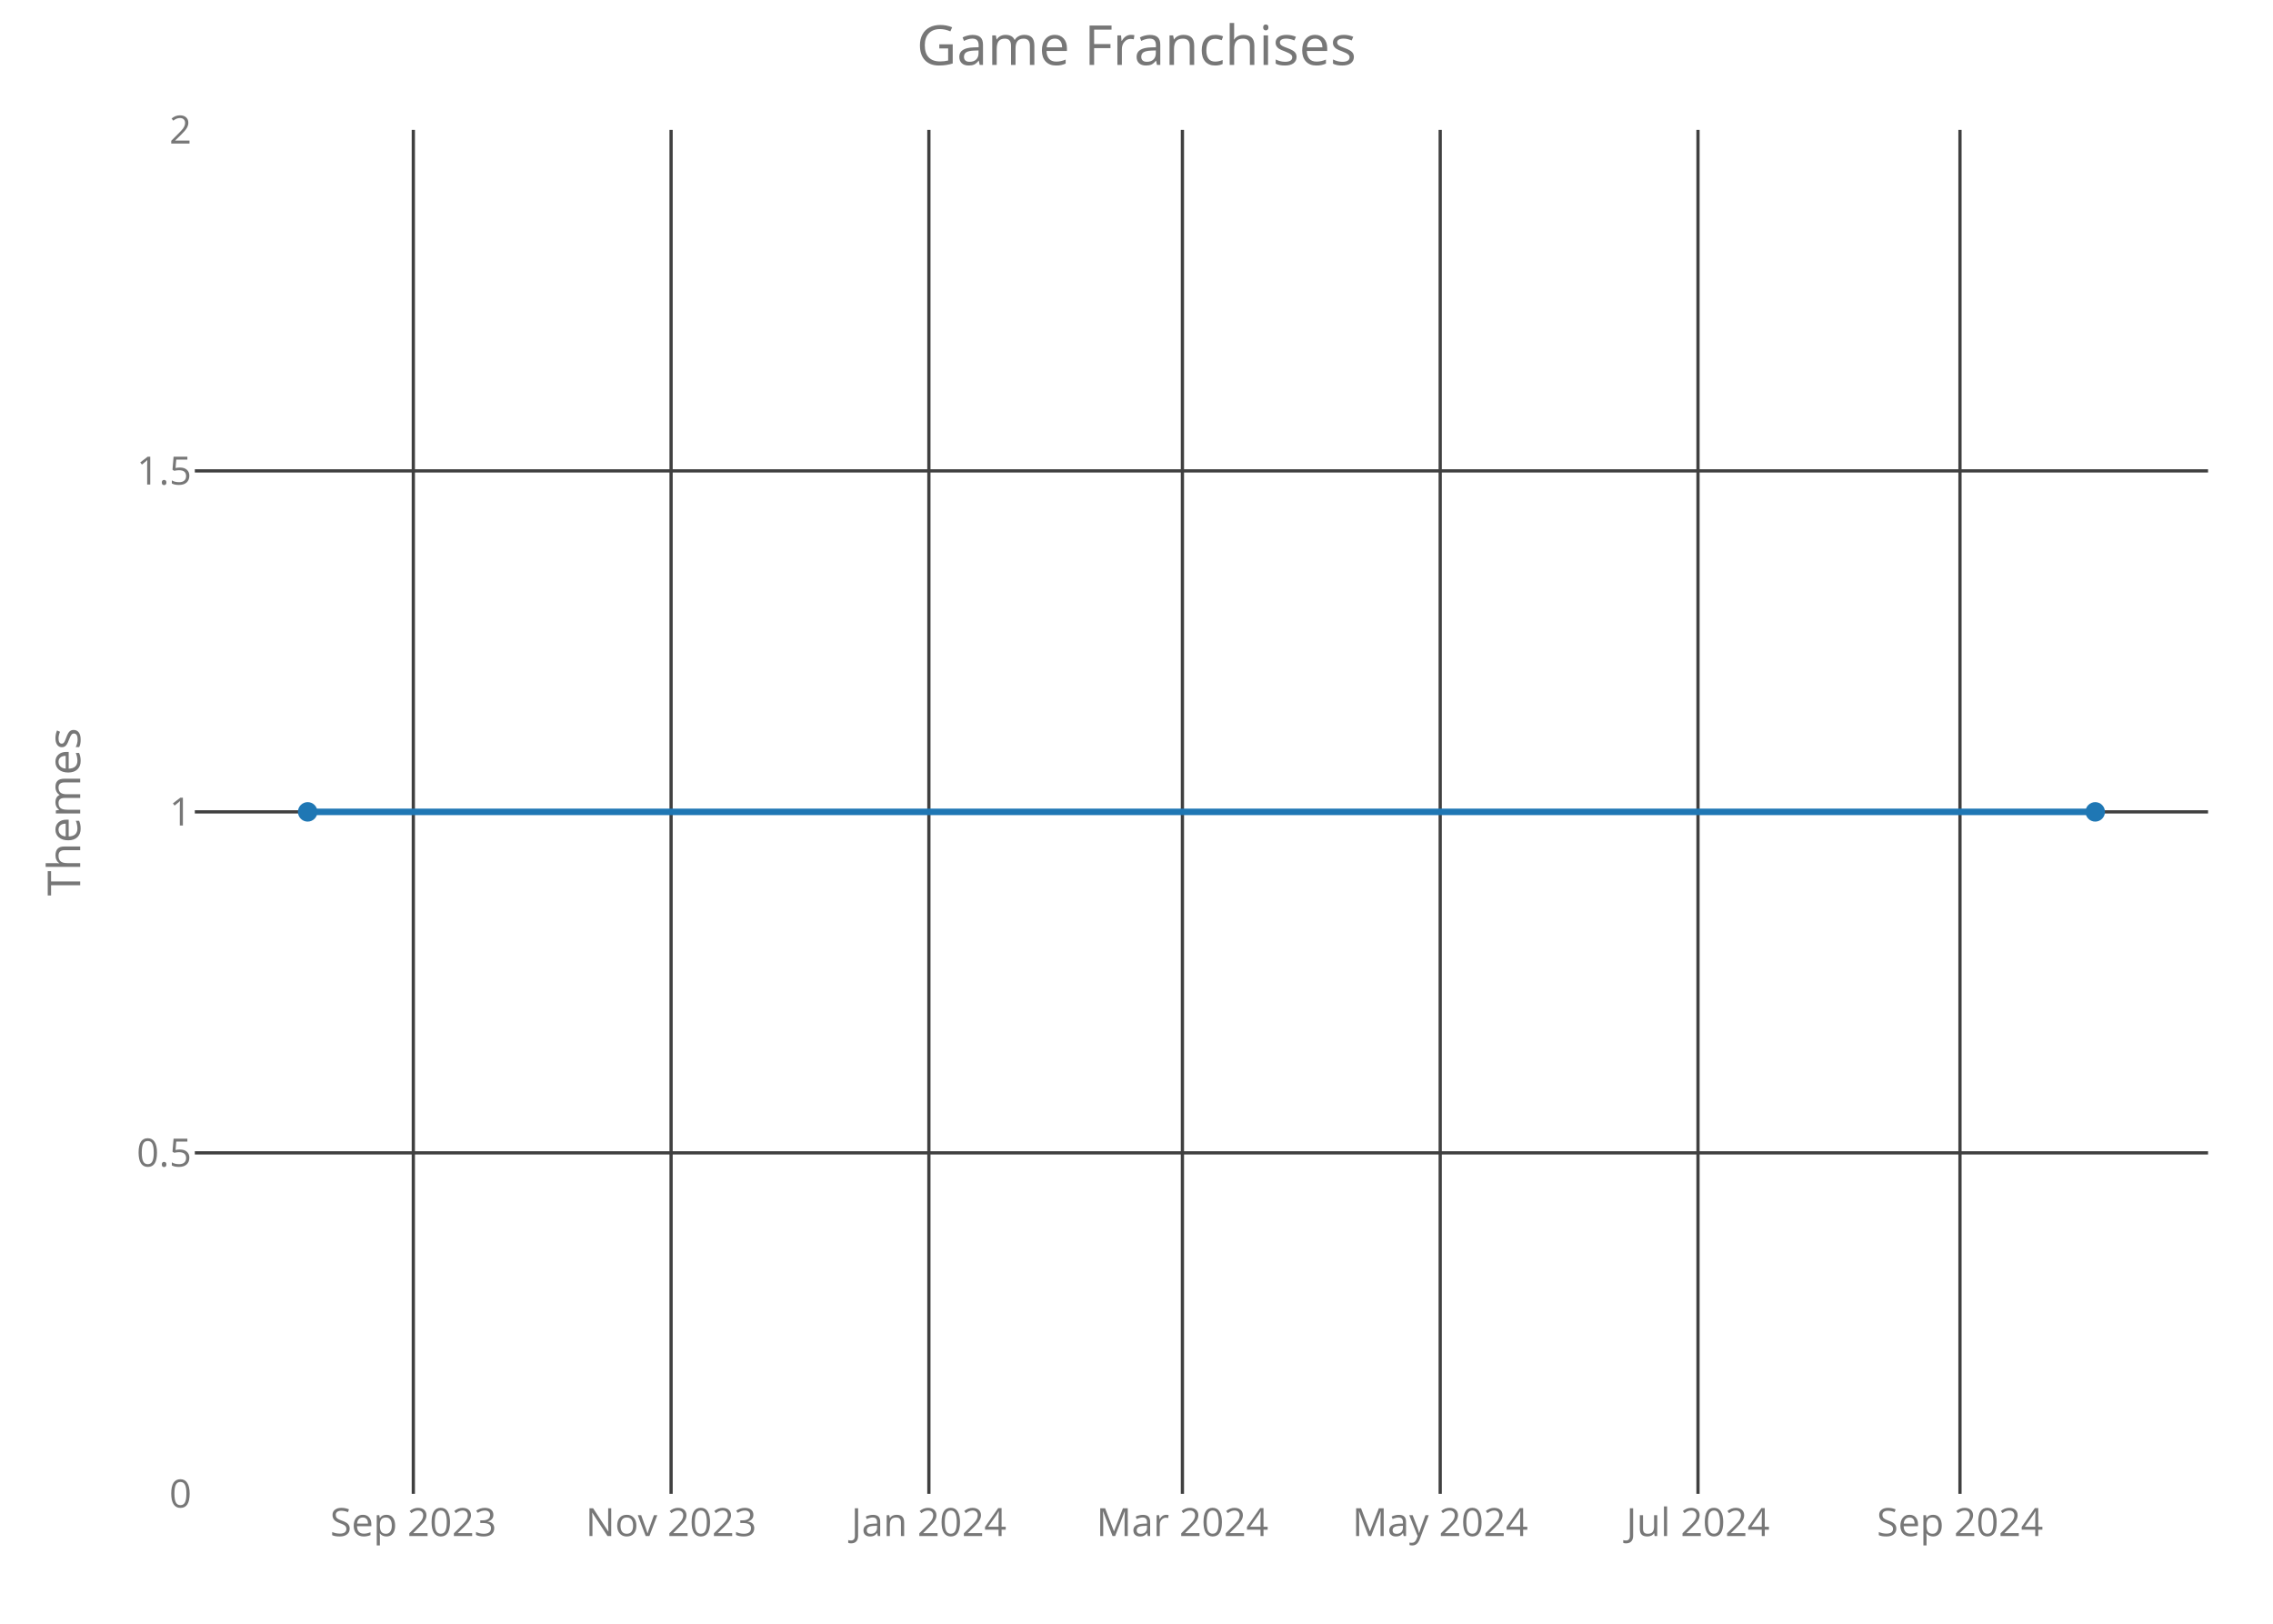
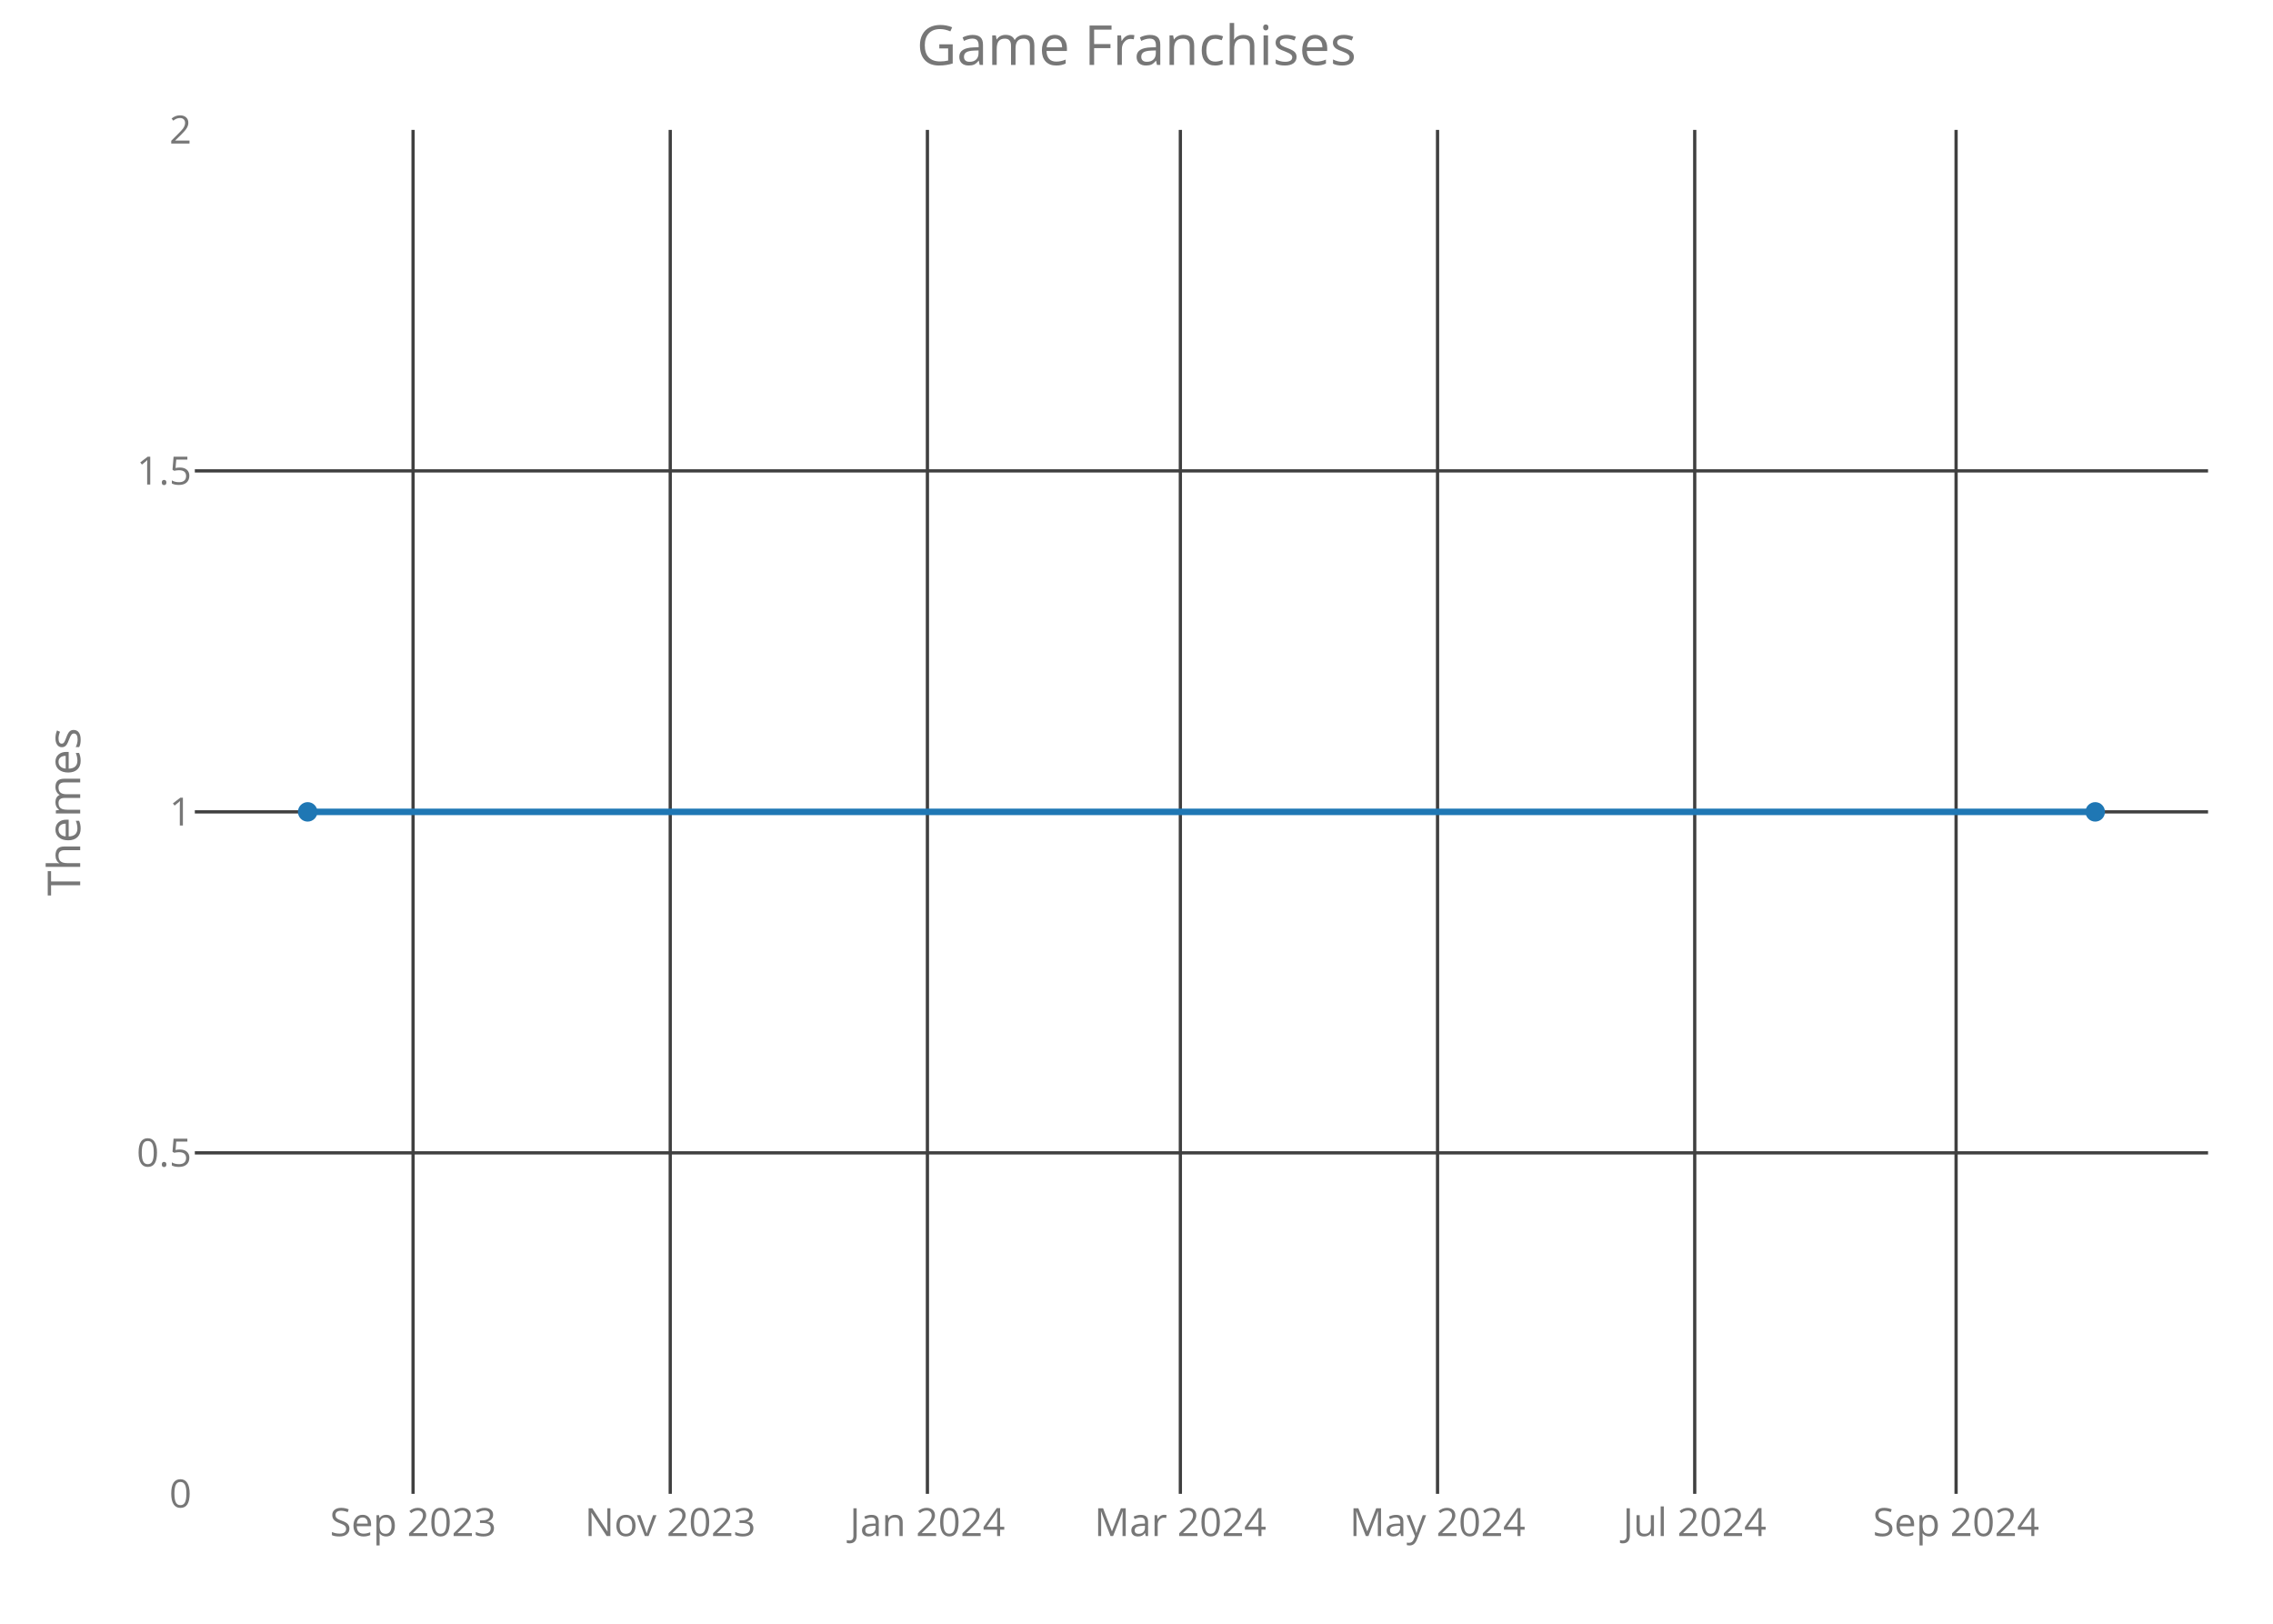
<svg xmlns="http://www.w3.org/2000/svg" class="main-svg" width="700" height="500" style="" viewBox="0 0 700 500">
  <rect x="0" y="0" width="700" height="500" style="fill: rgb(0, 0, 0); fill-opacity: 0;" />
-   <defs id="defs-43d35b">
+   <defs id="defs-d4c70a">
    <g class="clips">
-       <clipPath id="clip43d35bxyplot" class="plotclip">
+       <clipPath id="clipd4c70axyplot" class="plotclip">
        <rect width="620" height="420" />
      </clipPath>
-       <clipPath class="axesclip" id="clip43d35bx">
+       <clipPath class="axesclip" id="clipd4c70ax">
        <rect x="60" y="0" width="620" height="500" />
      </clipPath>
-       <clipPath class="axesclip" id="clip43d35by">
+       <clipPath class="axesclip" id="clipd4c70ay">
        <rect x="0" y="40" width="700" height="420" />
      </clipPath>
-       <clipPath class="axesclip" id="clip43d35bxy">
+       <clipPath class="axesclip" id="clipd4c70axy">
        <rect x="60" y="40" width="620" height="420" />
      </clipPath>
    </g>
    <g class="gradients" />
  </defs>
  <g class="bglayer">
    <rect class="bg" x="60" y="40" width="620" height="420" style="fill: rgb(0, 0, 0); fill-opacity: 0; stroke-width: 0;" />
  </g>
  <g class="layer-below">
    <g class="imagelayer" />
    <g class="shapelayer" />
  </g>
  <g class="cartesianlayer">
    <g class="subplot xy">
      <g class="layer-subplot">
        <g class="shapelayer" />
        <g class="imagelayer" />
      </g>
      <g class="gridlayer">
        <g class="x">
-           <path class="xgrid crisp" transform="translate(127.29,0)" d="M0,40v420" style="stroke: rgb(64, 64, 64); stroke-opacity: 1; stroke-width: 1px;" />
-           <path class="xgrid crisp" transform="translate(206.67,0)" d="M0,40v420" style="stroke: rgb(64, 64, 64); stroke-opacity: 1; stroke-width: 1px;" />
-           <path class="xgrid crisp" transform="translate(286.06,0)" d="M0,40v420" style="stroke: rgb(64, 64, 64); stroke-opacity: 1; stroke-width: 1px;" />
-           <path class="xgrid crisp" transform="translate(364.14,0)" d="M0,40v420" style="stroke: rgb(64, 64, 64); stroke-opacity: 1; stroke-width: 1px;" />
-           <path class="xgrid crisp" transform="translate(443.53,0)" d="M0,40v420" style="stroke: rgb(64, 64, 64); stroke-opacity: 1; stroke-width: 1px;" />
-           <path class="xgrid crisp" transform="translate(522.92,0)" d="M0,40v420" style="stroke: rgb(64, 64, 64); stroke-opacity: 1; stroke-width: 1px;" />
-           <path class="xgrid crisp" transform="translate(603.6,0)" d="M0,40v420" style="stroke: rgb(64, 64, 64); stroke-opacity: 1; stroke-width: 1px;" />
+           <path class="xgrid crisp" transform="translate(127.21,0)" d="M0,40v420" style="stroke: rgb(64, 64, 64); stroke-opacity: 1; stroke-width: 1px;" />
+           <path class="xgrid crisp" transform="translate(206.41,0)" d="M0,40v420" style="stroke: rgb(64, 64, 64); stroke-opacity: 1; stroke-width: 1px;" />
+           <path class="xgrid crisp" transform="translate(285.61,0)" d="M0,40v420" style="stroke: rgb(64, 64, 64); stroke-opacity: 1; stroke-width: 1px;" />
+           <path class="xgrid crisp" transform="translate(363.51,0)" d="M0,40v420" style="stroke: rgb(64, 64, 64); stroke-opacity: 1; stroke-width: 1px;" />
+           <path class="xgrid crisp" transform="translate(442.71,0)" d="M0,40v420" style="stroke: rgb(64, 64, 64); stroke-opacity: 1; stroke-width: 1px;" />
+           <path class="xgrid crisp" transform="translate(521.91,0)" d="M0,40v420" style="stroke: rgb(64, 64, 64); stroke-opacity: 1; stroke-width: 1px;" />
+           <path class="xgrid crisp" transform="translate(602.4,0)" d="M0,40v420" style="stroke: rgb(64, 64, 64); stroke-opacity: 1; stroke-width: 1px;" />
        </g>
        <g class="y">
          <path class="ygrid crisp" transform="translate(0,355)" d="M60,0h620" style="stroke: rgb(64, 64, 64); stroke-opacity: 1; stroke-width: 1px;" />
          <path class="ygrid crisp" transform="translate(0,250)" d="M60,0h620" style="stroke: rgb(64, 64, 64); stroke-opacity: 1; stroke-width: 1px;" />
          <path class="ygrid crisp" transform="translate(0,145)" d="M60,0h620" style="stroke: rgb(64, 64, 64); stroke-opacity: 1; stroke-width: 1px;" />
        </g>
      </g>
      <g class="zerolinelayer" />
      <path class="xlines-below crisp" d="M0,0" style="fill: none;" />
      <path class="ylines-below crisp" d="M0,0" style="fill: none;" />
      <g class="overlines-below" />
      <g class="xaxislayer-below">
        <g class="xtick">
-           <text text-anchor="middle" x="0" y="473" transform="translate(127.29,0)" style="font-family: 'Open Sans'; font-size: 12px; fill: rgb(119, 119, 119); fill-opacity: 1; white-space: pre;">Sep 2023</text>
+           <text text-anchor="middle" x="0" y="473" transform="translate(127.21,0)" style="font-family: 'Open Sans'; font-size: 12px; fill: rgb(119, 119, 119); fill-opacity: 1; white-space: pre;">Sep 2023</text>
        </g>
        <g class="xtick">
-           <text text-anchor="middle" x="0" y="473" transform="translate(206.67,0)" style="font-family: 'Open Sans'; font-size: 12px; fill: rgb(119, 119, 119); fill-opacity: 1; white-space: pre;">Nov 2023</text>
+           <text text-anchor="middle" x="0" y="473" transform="translate(206.41,0)" style="font-family: 'Open Sans'; font-size: 12px; fill: rgb(119, 119, 119); fill-opacity: 1; white-space: pre;">Nov 2023</text>
        </g>
        <g class="xtick">
-           <text text-anchor="middle" x="0" y="473" transform="translate(286.06,0)" style="font-family: 'Open Sans'; font-size: 12px; fill: rgb(119, 119, 119); fill-opacity: 1; white-space: pre;">Jan 2024</text>
+           <text text-anchor="middle" x="0" y="473" transform="translate(285.61,0)" style="font-family: 'Open Sans'; font-size: 12px; fill: rgb(119, 119, 119); fill-opacity: 1; white-space: pre;">Jan 2024</text>
        </g>
        <g class="xtick">
-           <text text-anchor="middle" x="0" y="473" transform="translate(364.14,0)" style="font-family: 'Open Sans'; font-size: 12px; fill: rgb(119, 119, 119); fill-opacity: 1; white-space: pre;">Mar 2024</text>
+           <text text-anchor="middle" x="0" y="473" transform="translate(363.51,0)" style="font-family: 'Open Sans'; font-size: 12px; fill: rgb(119, 119, 119); fill-opacity: 1; white-space: pre;">Mar 2024</text>
        </g>
        <g class="xtick">
-           <text text-anchor="middle" x="0" y="473" transform="translate(443.53,0)" style="font-family: 'Open Sans'; font-size: 12px; fill: rgb(119, 119, 119); fill-opacity: 1; white-space: pre;">May 2024</text>
+           <text text-anchor="middle" x="0" y="473" transform="translate(442.71,0)" style="font-family: 'Open Sans'; font-size: 12px; fill: rgb(119, 119, 119); fill-opacity: 1; white-space: pre;">May 2024</text>
        </g>
        <g class="xtick">
-           <text text-anchor="middle" x="0" y="473" transform="translate(522.92,0)" style="font-family: 'Open Sans'; font-size: 12px; fill: rgb(119, 119, 119); fill-opacity: 1; white-space: pre;">Jul 2024</text>
+           <text text-anchor="middle" x="0" y="473" transform="translate(521.91,0)" style="font-family: 'Open Sans'; font-size: 12px; fill: rgb(119, 119, 119); fill-opacity: 1; white-space: pre;">Jul 2024</text>
        </g>
        <g class="xtick">
-           <text text-anchor="middle" x="0" y="473" transform="translate(603.6,0)" style="font-family: 'Open Sans'; font-size: 12px; fill: rgb(119, 119, 119); fill-opacity: 1; white-space: pre;">Sep 2024</text>
+           <text text-anchor="middle" x="0" y="473" transform="translate(602.4,0)" style="font-family: 'Open Sans'; font-size: 12px; fill: rgb(119, 119, 119); fill-opacity: 1; white-space: pre;">Sep 2024</text>
        </g>
      </g>
      <g class="yaxislayer-below">
        <g class="ytick">
          <text text-anchor="end" x="59" y="4.2" transform="translate(0,460)" style="font-family: 'Open Sans'; font-size: 12px; fill: rgb(119, 119, 119); fill-opacity: 1; white-space: pre;">0</text>
        </g>
        <g class="ytick">
          <text text-anchor="end" x="59" y="4.2" transform="translate(0,355)" style="font-family: 'Open Sans'; font-size: 12px; fill: rgb(119, 119, 119); fill-opacity: 1; white-space: pre;">0.5</text>
        </g>
        <g class="ytick">
          <text text-anchor="end" x="59" y="4.2" transform="translate(0,250)" style="font-family: 'Open Sans'; font-size: 12px; fill: rgb(119, 119, 119); fill-opacity: 1; white-space: pre;">1</text>
        </g>
        <g class="ytick">
          <text text-anchor="end" x="59" y="4.2" transform="translate(0,145)" style="font-family: 'Open Sans'; font-size: 12px; fill: rgb(119, 119, 119); fill-opacity: 1; white-space: pre;">1.5</text>
        </g>
        <g class="ytick">
          <text text-anchor="end" x="59" y="4.2" transform="translate(0,40)" style="font-family: 'Open Sans'; font-size: 12px; fill: rgb(119, 119, 119); fill-opacity: 1; white-space: pre;">2</text>
        </g>
      </g>
      <g class="overaxes-below" />
-       <g class="plot" transform="translate(60,40)" clip-path="url('#clip43d35bxyplot')">
+       <g class="plot" transform="translate(60,40)" clip-path="url('#clipd4c70axyplot')">
        <g class="scatterlayer mlayer">
-           <g class="trace scatter trace770b3c" style="stroke-miterlimit: 2; opacity: 1;">
+           <g class="trace scatter trace07db42" style="stroke-miterlimit: 2; opacity: 1;">
            <g class="fills" />
            <g class="errorbars" />
            <g class="lines">
              <path class="js-line" d="M34.75,210L585.25,210" style="vector-effect: non-scaling-stroke; fill: none; stroke: rgb(31, 119, 180); stroke-opacity: 1; stroke-width: 2px; opacity: 1;" />
            </g>
            <g class="points">
              <path class="point" transform="translate(34.75,210)" d="M3,0A3,3 0 1,1 0,-3A3,3 0 0,1 3,0Z" style="opacity: 1; stroke-width: 0px; fill: rgb(31, 119, 180); fill-opacity: 1;" />
              <path class="point" transform="translate(585.25,210)" d="M3,0A3,3 0 1,1 0,-3A3,3 0 0,1 3,0Z" style="opacity: 1; stroke-width: 0px; fill: rgb(31, 119, 180); fill-opacity: 1;" />
            </g>
            <g class="text" />
          </g>
        </g>
      </g>
      <g class="overplot" />
      <path class="xlines-above" />
      <path class="ylines-above" />
      <g class="overlines-above" />
      <g class="xaxislayer-above" />
      <g class="yaxislayer-above" />
      <g class="overaxes-above" />
    </g>
  </g>
  <g class="polarlayer" />
  <g class="ternarylayer" />
  <g class="geolayer" />
  <g class="funnelarealayer" />
  <g class="pielayer" />
  <g class="treemaplayer" />
  <g class="sunburstlayer" />
  <g class="glimages" />
-   <defs id="topdefs-43d35b">
+   <defs id="topdefs-d4c70a">
    <g class="clips" />
  </defs>
  <g class="layer-above">
    <g class="imagelayer" />
    <g class="shapelayer" />
  </g>
  <g class="infolayer">
    <g class="g-gtitle">
      <text class="gtitle" x="350" y="20" text-anchor="middle" dy="0em" style="font-family: 'Open Sans'; font-size: 17px; fill: rgb(119, 119, 119); opacity: 1; font-weight: normal; white-space: pre;">Game Franchises</text>
    </g>
    <g class="g-xtitle" />
    <g class="g-ytitle">
      <text class="ytitle" transform="rotate(-90,24.7,250)" x="24.7" y="250" text-anchor="middle" style="font-family: 'Open Sans'; font-size: 14px; fill: rgb(119, 119, 119); opacity: 1; font-weight: normal; white-space: pre;">Themes</text>
    </g>
  </g>
</svg>
